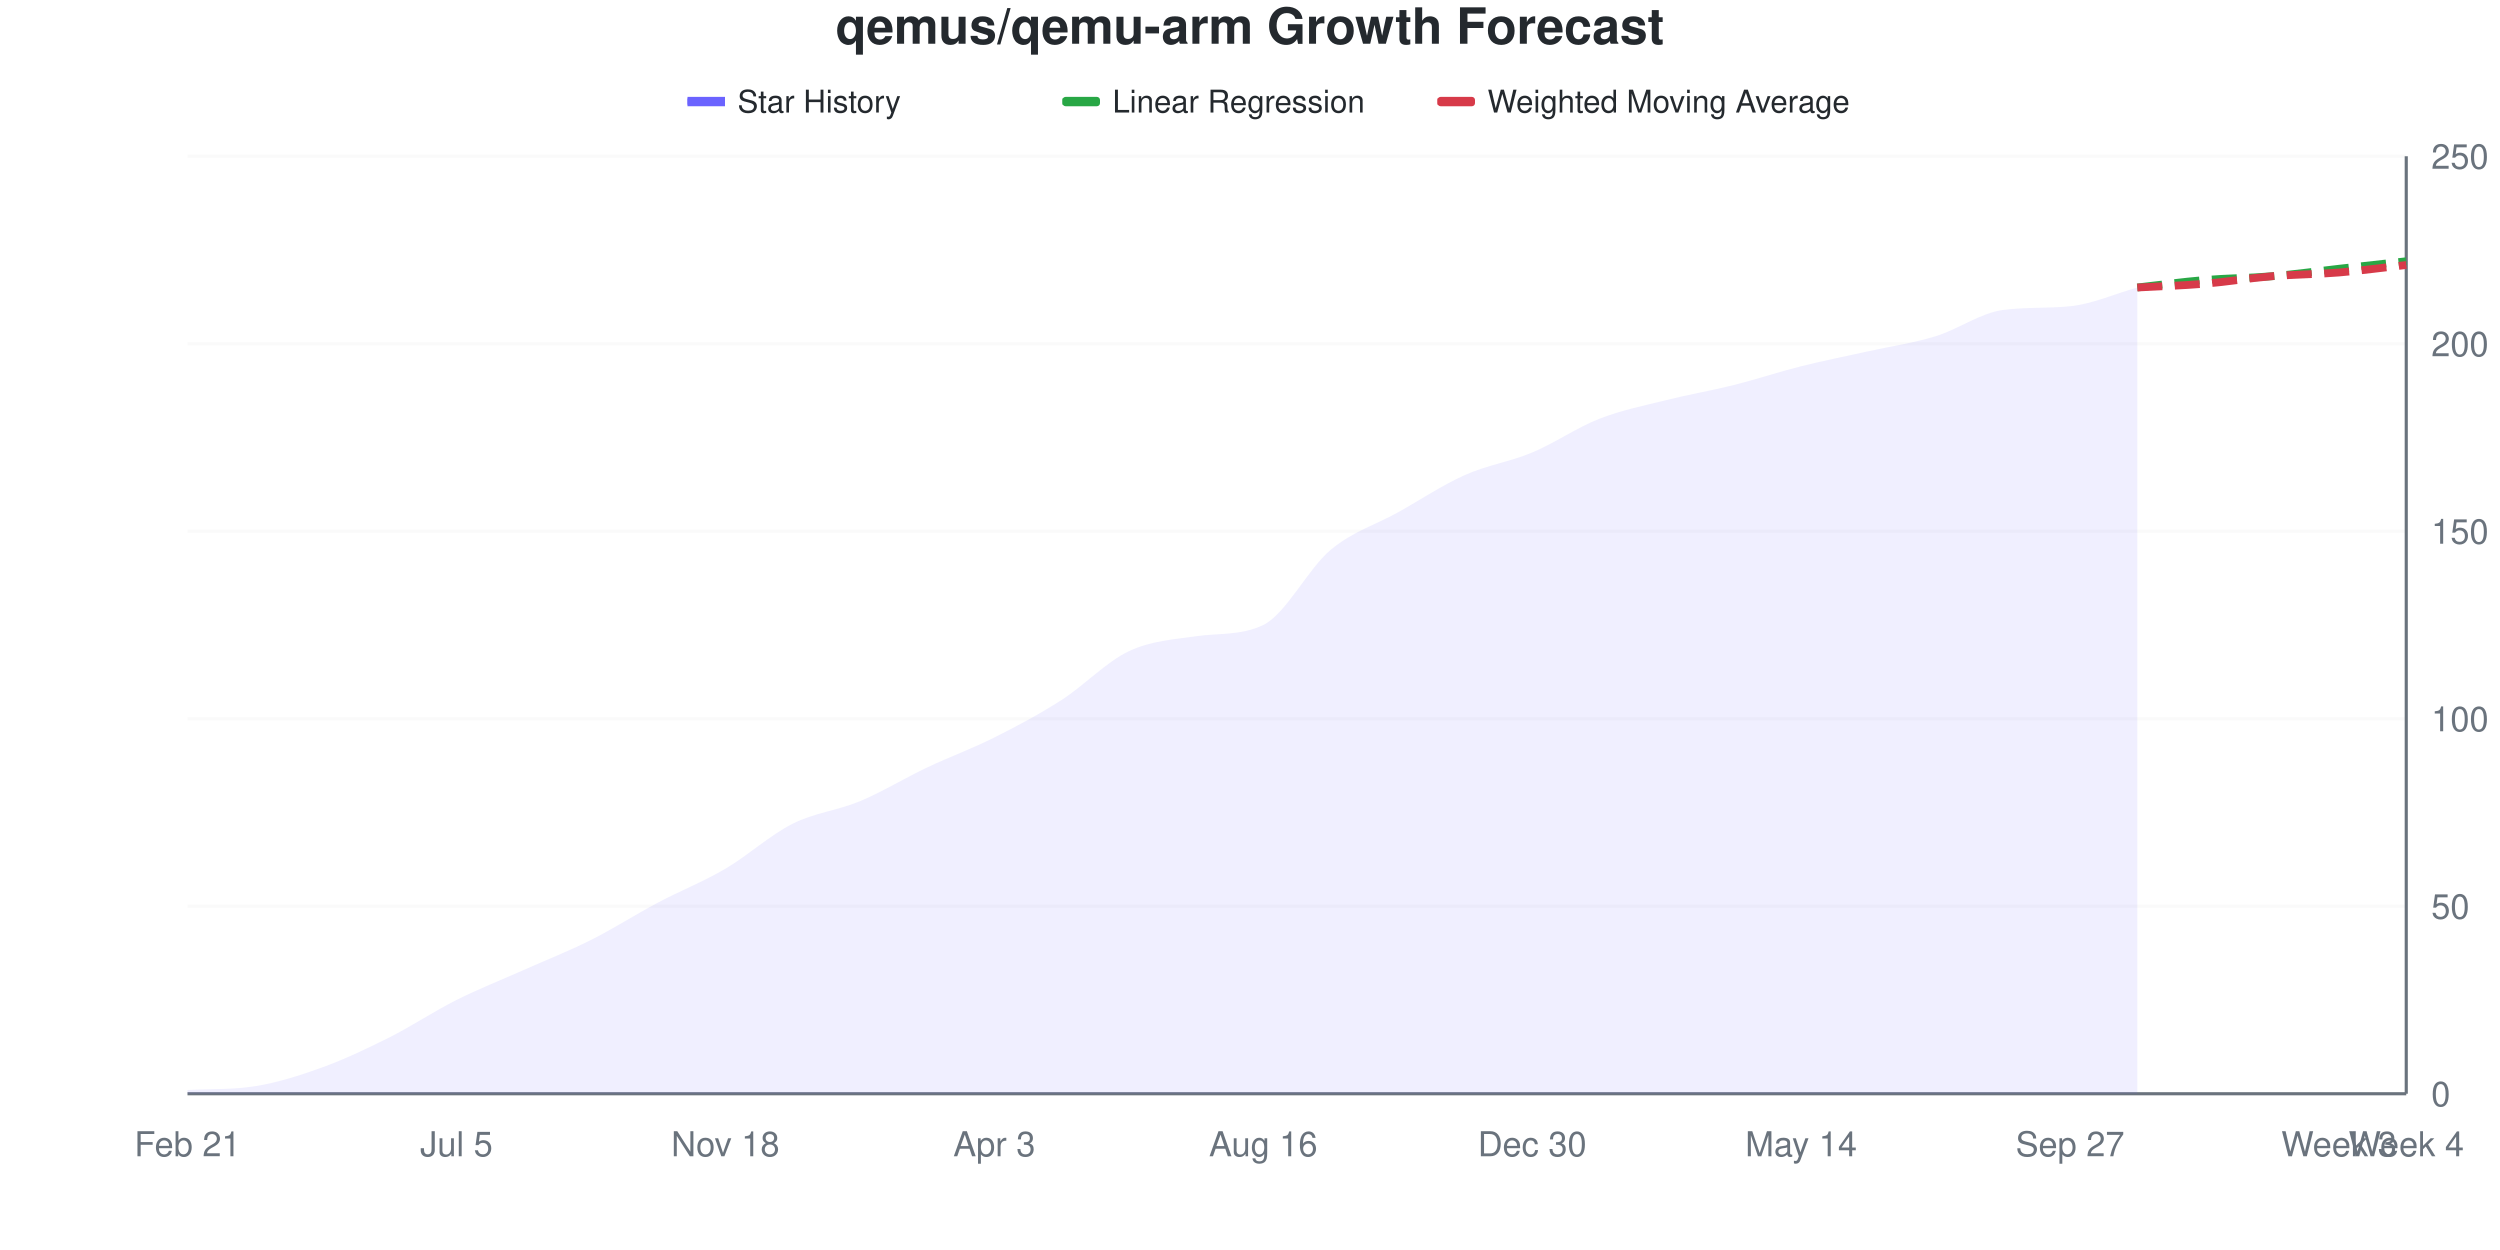
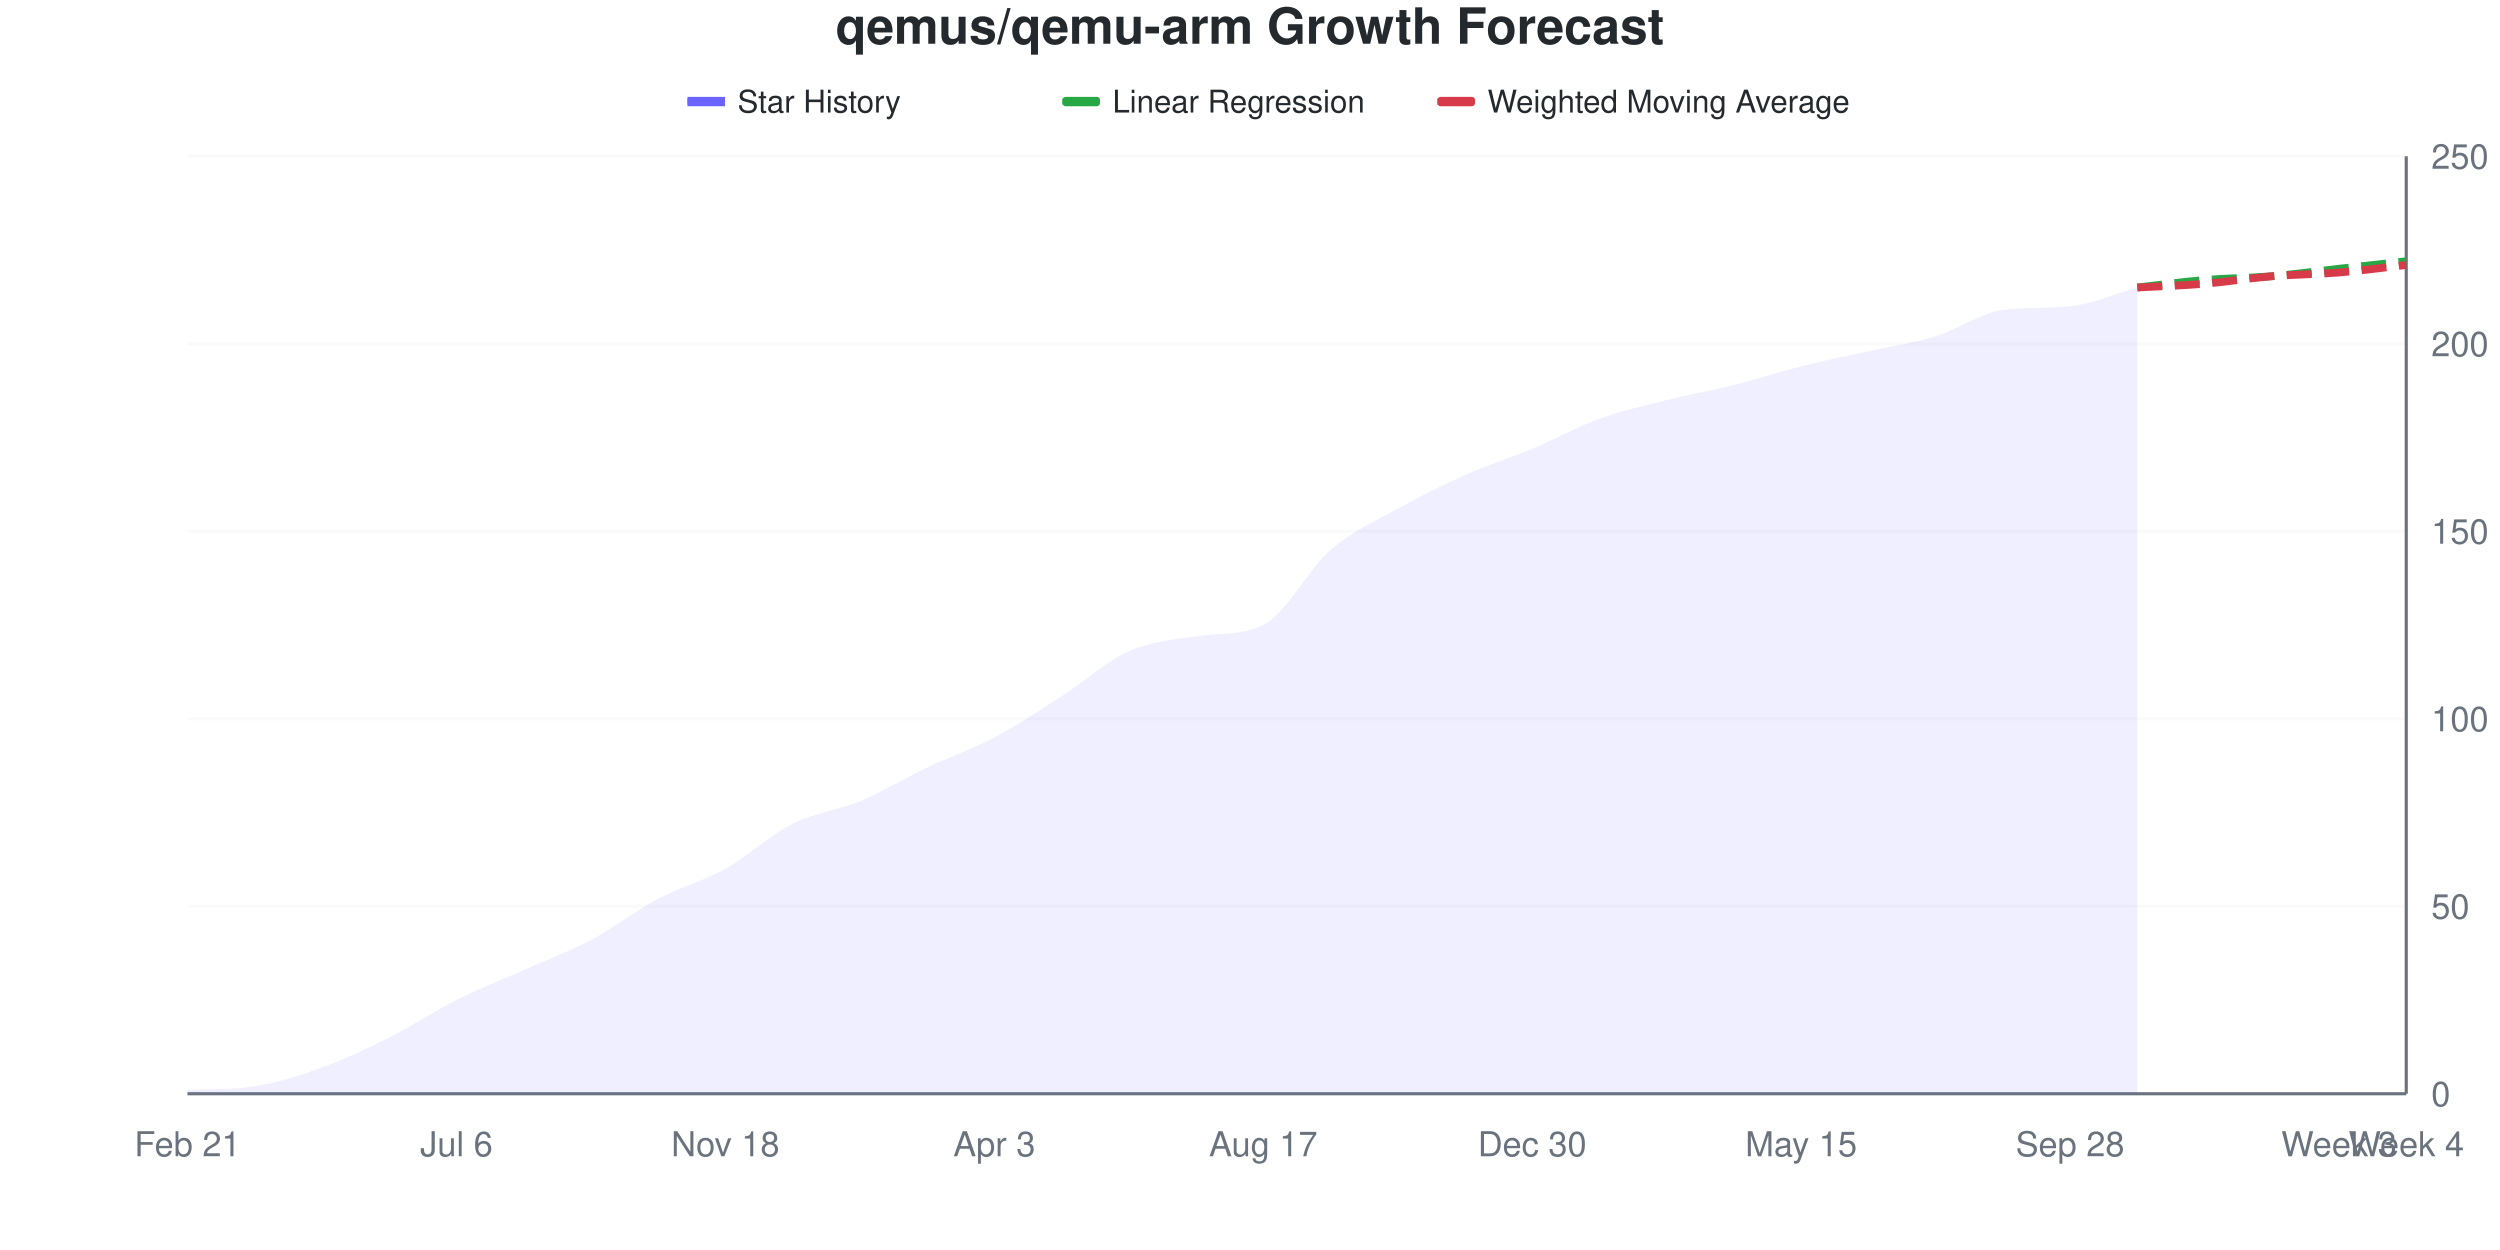
<svg xmlns="http://www.w3.org/2000/svg" viewBox="0 0 800 400" width="800" height="400">
  <style>
    @keyframes drawLine {
      to { stroke-dashoffset: 0; }
    }
    @keyframes fadeInPoint {
      from { opacity: 0; }
      to { opacity: 1; }
    }
    .data-line-0 {
      stroke-dasharray: 1030;
      stroke-dashoffset: 1030;
      animation: drawLine 2s ease-out forwards;
    }
    .data-point {
      opacity: 0;
      animation: fadeInPoint 0.5s ease-out forwards;
    }
    .chart-bg { fill: #fff; }
    .chart-text { fill: #24292e; }
    .chart-muted { fill: #6a737d; }
    .chart-grid { stroke: #eee; }
    .chart-axis { stroke: #6a737d; }
    @media (prefers-color-scheme: dark) {
      .chart-bg { fill: #0d1117; }
      .chart-text { fill: #e6edf3; }
      .chart-muted { fill: #8b949e; }
      .chart-grid { stroke: #21262d; }
      .chart-axis { stroke: #8b949e; }
    }
  </style>
  <rect width="800" height="400" class="chart-bg" />
  <text x="400" y="14" text-anchor="middle" class="chart-text" font-size="16" font-weight="bold" font-family="-apple-system, BlinkMacSystemFont, 'Segoe UI', Helvetica, Arial, sans-serif">qemus/qemu-arm Growth Forecast</text>
  <g class="legend">
    <rect x="220" y="31" width="12" height="3" fill="#6b63ff" />
    <line x1="220" y1="32.5" x2="232" y2="32.5" stroke="#6b63ff" stroke-width="2" />
    <text x="236" y="36" class="chart-text" font-size="10" font-family="-apple-system, BlinkMacSystemFont, 'Segoe UI', Helvetica, Arial, sans-serif">Star History</text>
    <rect x="340" y="31" width="12" height="3" fill="#28a745" rx="1" />
    <line x1="340" y1="32.5" x2="352" y2="32.5" stroke="#28a745" stroke-width="2" stroke-dasharray="4,2" />
    <text x="356" y="36" class="chart-text" font-size="10" font-family="-apple-system, BlinkMacSystemFont, 'Segoe UI', Helvetica, Arial, sans-serif">Linear Regression</text>
    <rect x="460" y="31" width="12" height="3" fill="#d73a49" rx="1" />
    <line x1="460" y1="32.5" x2="472" y2="32.5" stroke="#d73a49" stroke-width="2" stroke-dasharray="4,2" />
    <text x="476" y="36" class="chart-text" font-size="10" font-family="-apple-system, BlinkMacSystemFont, 'Segoe UI', Helvetica, Arial, sans-serif">Weighted Moving Average</text>
  </g>
  <g class="grid">
    <line x1="60" y1="350" x2="770" y2="350" class="chart-grid" stroke-opacity="0.3" />
    <text x="778" y="354" text-anchor="start" class="chart-muted" font-size="11" font-family="-apple-system, BlinkMacSystemFont, 'Segoe UI', Helvetica, Arial, sans-serif">0</text>
    <line x1="60" y1="290" x2="770" y2="290" class="chart-grid" stroke-opacity="0.3" />
    <text x="778" y="294" text-anchor="start" class="chart-muted" font-size="11" font-family="-apple-system, BlinkMacSystemFont, 'Segoe UI', Helvetica, Arial, sans-serif">50</text>
    <line x1="60" y1="230" x2="770" y2="230" class="chart-grid" stroke-opacity="0.3" />
    <text x="778" y="234" text-anchor="start" class="chart-muted" font-size="11" font-family="-apple-system, BlinkMacSystemFont, 'Segoe UI', Helvetica, Arial, sans-serif">100</text>
    <line x1="60" y1="170" x2="770" y2="170" class="chart-grid" stroke-opacity="0.3" />
    <text x="778" y="174" text-anchor="start" class="chart-muted" font-size="11" font-family="-apple-system, BlinkMacSystemFont, 'Segoe UI', Helvetica, Arial, sans-serif">150</text>
    <line x1="60" y1="110" x2="770" y2="110" class="chart-grid" stroke-opacity="0.3" />
    <text x="778" y="114" text-anchor="start" class="chart-muted" font-size="11" font-family="-apple-system, BlinkMacSystemFont, 'Segoe UI', Helvetica, Arial, sans-serif">200</text>
    <line x1="60" y1="50" x2="770" y2="50" class="chart-grid" stroke-opacity="0.3" />
    <text x="778" y="54" text-anchor="start" class="chart-muted" font-size="11" font-family="-apple-system, BlinkMacSystemFont, 'Segoe UI', Helvetica, Arial, sans-serif">250</text>
  </g>
  <g class="milestones">
    
  </g>
  <g class="x-axis">
    <text x="60" y="370" text-anchor="middle" class="chart-muted" font-size="11" font-family="-apple-system, BlinkMacSystemFont, 'Segoe UI', Helvetica, Arial, sans-serif">Feb 21</text>
-     <text x="146.061" y="370" text-anchor="middle" class="chart-muted" font-size="11" font-family="-apple-system, BlinkMacSystemFont, 'Segoe UI', Helvetica, Arial, sans-serif">Jul 5</text>
+     <text x="146.061" y="370" text-anchor="middle" class="chart-muted" font-size="11" font-family="-apple-system, BlinkMacSystemFont, 'Segoe UI', Helvetica, Arial, sans-serif">Jul 6</text>
    <text x="232.121" y="370" text-anchor="middle" class="chart-muted" font-size="11" font-family="-apple-system, BlinkMacSystemFont, 'Segoe UI', Helvetica, Arial, sans-serif">Nov 18</text>
    <text x="318.182" y="370" text-anchor="middle" class="chart-muted" font-size="11" font-family="-apple-system, BlinkMacSystemFont, 'Segoe UI', Helvetica, Arial, sans-serif">Apr 3</text>
-     <text x="404.242" y="370" text-anchor="middle" class="chart-muted" font-size="11" font-family="-apple-system, BlinkMacSystemFont, 'Segoe UI', Helvetica, Arial, sans-serif">Aug 16</text>
+     <text x="404.242" y="370" text-anchor="middle" class="chart-muted" font-size="11" font-family="-apple-system, BlinkMacSystemFont, 'Segoe UI', Helvetica, Arial, sans-serif">Aug 17</text>
    <text x="490.303" y="370" text-anchor="middle" class="chart-muted" font-size="11" font-family="-apple-system, BlinkMacSystemFont, 'Segoe UI', Helvetica, Arial, sans-serif">Dec 30</text>
-     <text x="576.364" y="370" text-anchor="middle" class="chart-muted" font-size="11" font-family="-apple-system, BlinkMacSystemFont, 'Segoe UI', Helvetica, Arial, sans-serif">May 14</text>
-     <text x="662.424" y="370" text-anchor="middle" class="chart-muted" font-size="11" font-family="-apple-system, BlinkMacSystemFont, 'Segoe UI', Helvetica, Arial, sans-serif">Sep 27</text>
+     <text x="576.364" y="370" text-anchor="middle" class="chart-muted" font-size="11" font-family="-apple-system, BlinkMacSystemFont, 'Segoe UI', Helvetica, Arial, sans-serif">May 15</text>
+     <text x="662.424" y="370" text-anchor="middle" class="chart-muted" font-size="11" font-family="-apple-system, BlinkMacSystemFont, 'Segoe UI', Helvetica, Arial, sans-serif">Sep 28</text>
    <text x="748.485" y="370" text-anchor="middle" class="chart-muted" font-size="11" font-family="-apple-system, BlinkMacSystemFont, 'Segoe UI', Helvetica, Arial, sans-serif">Week 3</text>
    <text x="770" y="370" text-anchor="middle" class="chart-muted" font-size="11" font-family="-apple-system, BlinkMacSystemFont, 'Segoe UI', Helvetica, Arial, sans-serif">Week 4</text>
  </g>
  <line x1="770" y1="50" x2="770" y2="350" class="chart-axis" stroke-width="1" />
  <line x1="60" y1="350" x2="770" y2="350" class="chart-axis" stroke-width="1" />
-   <path d="M60,350 L60,348.8 C67.172,348.421 74.343,348.738 81.515,347.6 C88.687,346.462 95.859,344.2 103.03,341.6 C110.202,339 117.374,335.6 124.545,332 C131.717,328.4 138.889,323.6 146.061,320 C153.232,316.4 160.404,313.6 167.576,310.4 C174.747,307.2 181.919,304.4 189.091,300.8 C196.263,297.2 203.434,292.6 210.606,288.8 C217.778,285 224.949,282.2 232.121,278 C239.293,273.8 246.465,267.2 253.636,263.6 C260.808,260 267.98,259.4 275.152,256.4 C282.323,253.4 289.495,249 296.667,245.6 C303.838,242.2 311.01,239.6 318.182,236 C325.354,232.4 332.525,228.6 339.697,224 C346.869,219.4 354.04,211.8 361.212,208.4 C368.384,205 375.556,204.648 382.727,203.6 C389.899,202.552 397.071,203.444 404.242,200 C411.414,196.556 418.586,182 425.758,176 C432.929,170 440.101,168 447.273,164 C454.444,160 461.616,155.2 468.788,152 C475.96,148.8 483.131,147.8 490.303,144.8 C497.475,141.8 504.646,136.8 511.818,134 C518.99,131.2 526.162,129.8 533.333,128 C540.505,126.2 547.677,125 554.848,123.2 C562.02,121.4 569.192,119 576.364,117.2 C583.535,115.4 590.707,114 597.879,112.4 C605.051,110.8 612.222,109.8 619.394,107.6 C626.566,105.4 633.737,100.16 640.909,99.2 C648.081,98.24 655.253,98.72 662.424,98 C669.596,97.28 676.768,94 683.939,92 L683.939,350 L60,350 Z" fill="#6b63ff" fill-opacity="0.1" />
-   <path d="M60,350 L60,348.8 C67.172,348.421 74.343,348.738 81.515,347.6 C88.687,346.462 95.859,344.2 103.03,341.6 C110.202,339 117.374,335.6 124.545,332 C131.717,328.4 138.889,323.6 146.061,320 C153.232,316.4 160.404,313.6 167.576,310.4 C174.747,307.2 181.919,304.4 189.091,300.8 C196.263,297.2 203.434,292.6 210.606,288.8 C217.778,285 224.949,282.2 232.121,278 C239.293,273.8 246.465,267.2 253.636,263.6 C260.808,260 267.98,259.4 275.152,256.4 C282.323,253.4 289.495,249 296.667,245.6 C303.838,242.2 311.01,239.6 318.182,236 C325.354,232.4 332.525,228.6 339.697,224 C346.869,219.4 354.04,211.8 361.212,208.4 C368.384,205 375.556,204.648 382.727,203.6 C389.899,202.552 397.071,203.444 404.242,200 C411.414,196.556 418.586,182 425.758,176 C432.929,170 440.101,168 447.273,164 C454.444,160 461.616,155.2 468.788,152 C475.96,148.8 483.131,147.8 490.303,144.8 C497.475,141.8 504.646,136.8 511.818,134 C518.99,131.2 526.162,129.8 533.333,128 C540.505,126.2 547.677,125 554.848,123.2 C562.02,121.4 569.192,119 576.364,117.2 C583.535,115.4 590.707,114 597.879,112.4 C605.051,110.8 612.222,109.8 619.394,107.6 C626.566,105.4 633.737,100.16 640.909,99.2 C648.081,98.24 655.253,98.72 662.424,98 C669.596,97.28 676.768,94 683.939,92" fill="none" stroke="#6b63ff" stroke-width="2.5" class="data-line-0" />
+   <path d="M60,350 L60,348.8 C67.172,348.421 74.343,348.738 81.515,347.6 C88.687,346.462 95.859,344.2 103.03,341.6 C110.202,339 117.374,335.6 124.545,332 C131.717,328.4 138.889,323.6 146.061,320 C153.232,316.4 160.404,313.6 167.576,310.4 C174.747,307.2 181.919,304.6 189.091,300.8 C196.263,297 203.434,291.4 210.606,287.6 C217.778,283.8 224.949,282 232.121,278 C239.293,274 246.465,267.2 253.636,263.6 C260.808,260 267.98,259.4 275.152,256.4 C282.323,253.4 289.495,249 296.667,245.6 C303.838,242.2 311.01,239.8 318.182,236 C325.354,232.2 332.525,227.4 339.697,222.8 C346.869,218.2 354.04,211.6 361.212,208.4 C368.384,205.2 375.556,204.648 382.727,203.6 C389.899,202.552 397.071,203.444 404.242,200 C411.414,196.556 418.586,182.2 425.758,176 C432.929,169.8 440.101,166.8 447.273,162.8 C454.444,158.8 461.616,155.2 468.788,152 C475.96,148.8 483.131,146.6 490.303,143.6 C497.475,140.6 504.646,136.6 511.818,134 C518.99,131.4 526.162,129.8 533.333,128 C540.505,126.2 547.677,125 554.848,123.2 C562.02,121.4 569.192,119 576.364,117.2 C583.535,115.4 590.707,114 597.879,112.4 C605.051,110.8 612.222,109.8 619.394,107.6 C626.566,105.4 633.737,100.16 640.909,99.2 C648.081,98.24 655.253,98.72 662.424,98 C669.596,97.28 676.768,94 683.939,92 L683.939,350 L60,350 Z" fill="#6b63ff" fill-opacity="0.1" />
+   <path d="M60,350 L60,348.8 C67.172,348.421 74.343,348.738 81.515,347.6 C88.687,346.462 95.859,344.2 103.03,341.6 C110.202,339 117.374,335.6 124.545,332 C131.717,328.4 138.889,323.6 146.061,320 C153.232,316.4 160.404,313.6 167.576,310.4 C174.747,307.2 181.919,304.6 189.091,300.8 C196.263,297 203.434,291.4 210.606,287.6 C217.778,283.8 224.949,282 232.121,278 C239.293,274 246.465,267.2 253.636,263.6 C260.808,260 267.98,259.4 275.152,256.4 C282.323,253.4 289.495,249 296.667,245.6 C303.838,242.2 311.01,239.8 318.182,236 C325.354,232.2 332.525,227.4 339.697,222.8 C346.869,218.2 354.04,211.6 361.212,208.4 C368.384,205.2 375.556,204.648 382.727,203.6 C389.899,202.552 397.071,203.444 404.242,200 C411.414,196.556 418.586,182.2 425.758,176 C432.929,169.8 440.101,166.8 447.273,162.8 C454.444,158.8 461.616,155.2 468.788,152 C475.96,148.8 483.131,146.6 490.303,143.6 C497.475,140.6 504.646,136.6 511.818,134 C518.99,131.4 526.162,129.8 533.333,128 C540.505,126.2 547.677,125 554.848,123.2 C562.02,121.4 569.192,119 576.364,117.2 C583.535,115.4 590.707,114 597.879,112.4 C605.051,110.8 612.222,109.8 619.394,107.6 C626.566,105.4 633.737,100.16 640.909,99.2 C648.081,98.24 655.253,98.72 662.424,98 C669.596,97.28 676.768,94 683.939,92" fill="none" stroke="#6b63ff" stroke-width="2.5" class="data-line-0" />
  <path d="M683.939,92 C691.111,91.2 698.283,90.2 705.455,89.6 C712.626,89 719.798,89 726.97,88.4 C734.141,87.8 741.313,86.8 748.485,86 C755.657,85.2 762.828,84.4 770,83.6" fill="none" stroke="#28a745" stroke-width="2.5" stroke-dasharray="8,4" />
  <path d="M683.939,92 C691.111,91.6 698.283,91.4 705.455,90.8 C712.626,90.2 719.798,89 726.97,88.4 C734.141,87.8 741.313,87.8 748.485,87.2 C755.657,86.6 762.828,85.6 770,84.8" fill="none" stroke="#d73a49" stroke-width="2.5" stroke-dasharray="8,4" />
  <g class="points">
    <circle cx="60" cy="348.8" r="4" fill="#6b63ff" class="data-point" style="animation-delay: 1.50s" />
    <circle cx="81.515" cy="347.6" r="4" fill="#6b63ff" class="data-point" style="animation-delay: 1.55s" />
    <circle cx="103.03" cy="341.6" r="4" fill="#6b63ff" class="data-point" style="animation-delay: 1.60s" />
    <circle cx="124.545" cy="332" r="4" fill="#6b63ff" class="data-point" style="animation-delay: 1.65s" />
    <circle cx="146.061" cy="320" r="4" fill="#6b63ff" class="data-point" style="animation-delay: 1.70s" />
    <circle cx="167.576" cy="310.4" r="4" fill="#6b63ff" class="data-point" style="animation-delay: 1.75s" />
    <circle cx="189.091" cy="300.8" r="4" fill="#6b63ff" class="data-point" style="animation-delay: 1.80s" />
-     <circle cx="210.606" cy="288.8" r="4" fill="#6b63ff" class="data-point" style="animation-delay: 1.85s" />
+     <circle cx="210.606" cy="287.6" r="4" fill="#6b63ff" class="data-point" style="animation-delay: 1.85s" />
    <circle cx="232.121" cy="278" r="4" fill="#6b63ff" class="data-point" style="animation-delay: 1.90s" />
    <circle cx="253.636" cy="263.6" r="4" fill="#6b63ff" class="data-point" style="animation-delay: 1.95s" />
    <circle cx="275.152" cy="256.4" r="4" fill="#6b63ff" class="data-point" style="animation-delay: 2.00s" />
    <circle cx="296.667" cy="245.6" r="4" fill="#6b63ff" class="data-point" style="animation-delay: 2.05s" />
    <circle cx="318.182" cy="236" r="4" fill="#6b63ff" class="data-point" style="animation-delay: 2.10s" />
-     <circle cx="339.697" cy="224" r="4" fill="#6b63ff" class="data-point" style="animation-delay: 2.15s" />
+     <circle cx="339.697" cy="222.8" r="4" fill="#6b63ff" class="data-point" style="animation-delay: 2.15s" />
    <circle cx="361.212" cy="208.4" r="4" fill="#6b63ff" class="data-point" style="animation-delay: 2.20s" />
    <circle cx="382.727" cy="203.6" r="4" fill="#6b63ff" class="data-point" style="animation-delay: 2.25s" />
    <circle cx="404.242" cy="200" r="4" fill="#6b63ff" class="data-point" style="animation-delay: 2.30s" />
    <circle cx="425.758" cy="176" r="4" fill="#6b63ff" class="data-point" style="animation-delay: 2.35s" />
-     <circle cx="447.273" cy="164" r="4" fill="#6b63ff" class="data-point" style="animation-delay: 2.40s" />
+     <circle cx="447.273" cy="162.8" r="4" fill="#6b63ff" class="data-point" style="animation-delay: 2.40s" />
    <circle cx="468.788" cy="152" r="4" fill="#6b63ff" class="data-point" style="animation-delay: 2.45s" />
-     <circle cx="490.303" cy="144.8" r="4" fill="#6b63ff" class="data-point" style="animation-delay: 2.50s" />
+     <circle cx="490.303" cy="143.6" r="4" fill="#6b63ff" class="data-point" style="animation-delay: 2.50s" />
    <circle cx="511.818" cy="134" r="4" fill="#6b63ff" class="data-point" style="animation-delay: 2.55s" />
    <circle cx="533.333" cy="128" r="4" fill="#6b63ff" class="data-point" style="animation-delay: 2.60s" />
    <circle cx="554.848" cy="123.2" r="4" fill="#6b63ff" class="data-point" style="animation-delay: 2.65s" />
    <circle cx="576.364" cy="117.2" r="4" fill="#6b63ff" class="data-point" style="animation-delay: 2.70s" />
    <circle cx="597.879" cy="112.4" r="4" fill="#6b63ff" class="data-point" style="animation-delay: 2.75s" />
    <circle cx="619.394" cy="107.6" r="4" fill="#6b63ff" class="data-point" style="animation-delay: 2.80s" />
    <circle cx="640.909" cy="99.2" r="4" fill="#6b63ff" class="data-point" style="animation-delay: 2.85s" />
    <circle cx="662.424" cy="98" r="4" fill="#6b63ff" class="data-point" style="animation-delay: 2.90s" />
    <circle cx="683.939" cy="92" r="4" fill="#6b63ff" class="data-point" style="animation-delay: 2.95s" />
  </g>
</svg>
